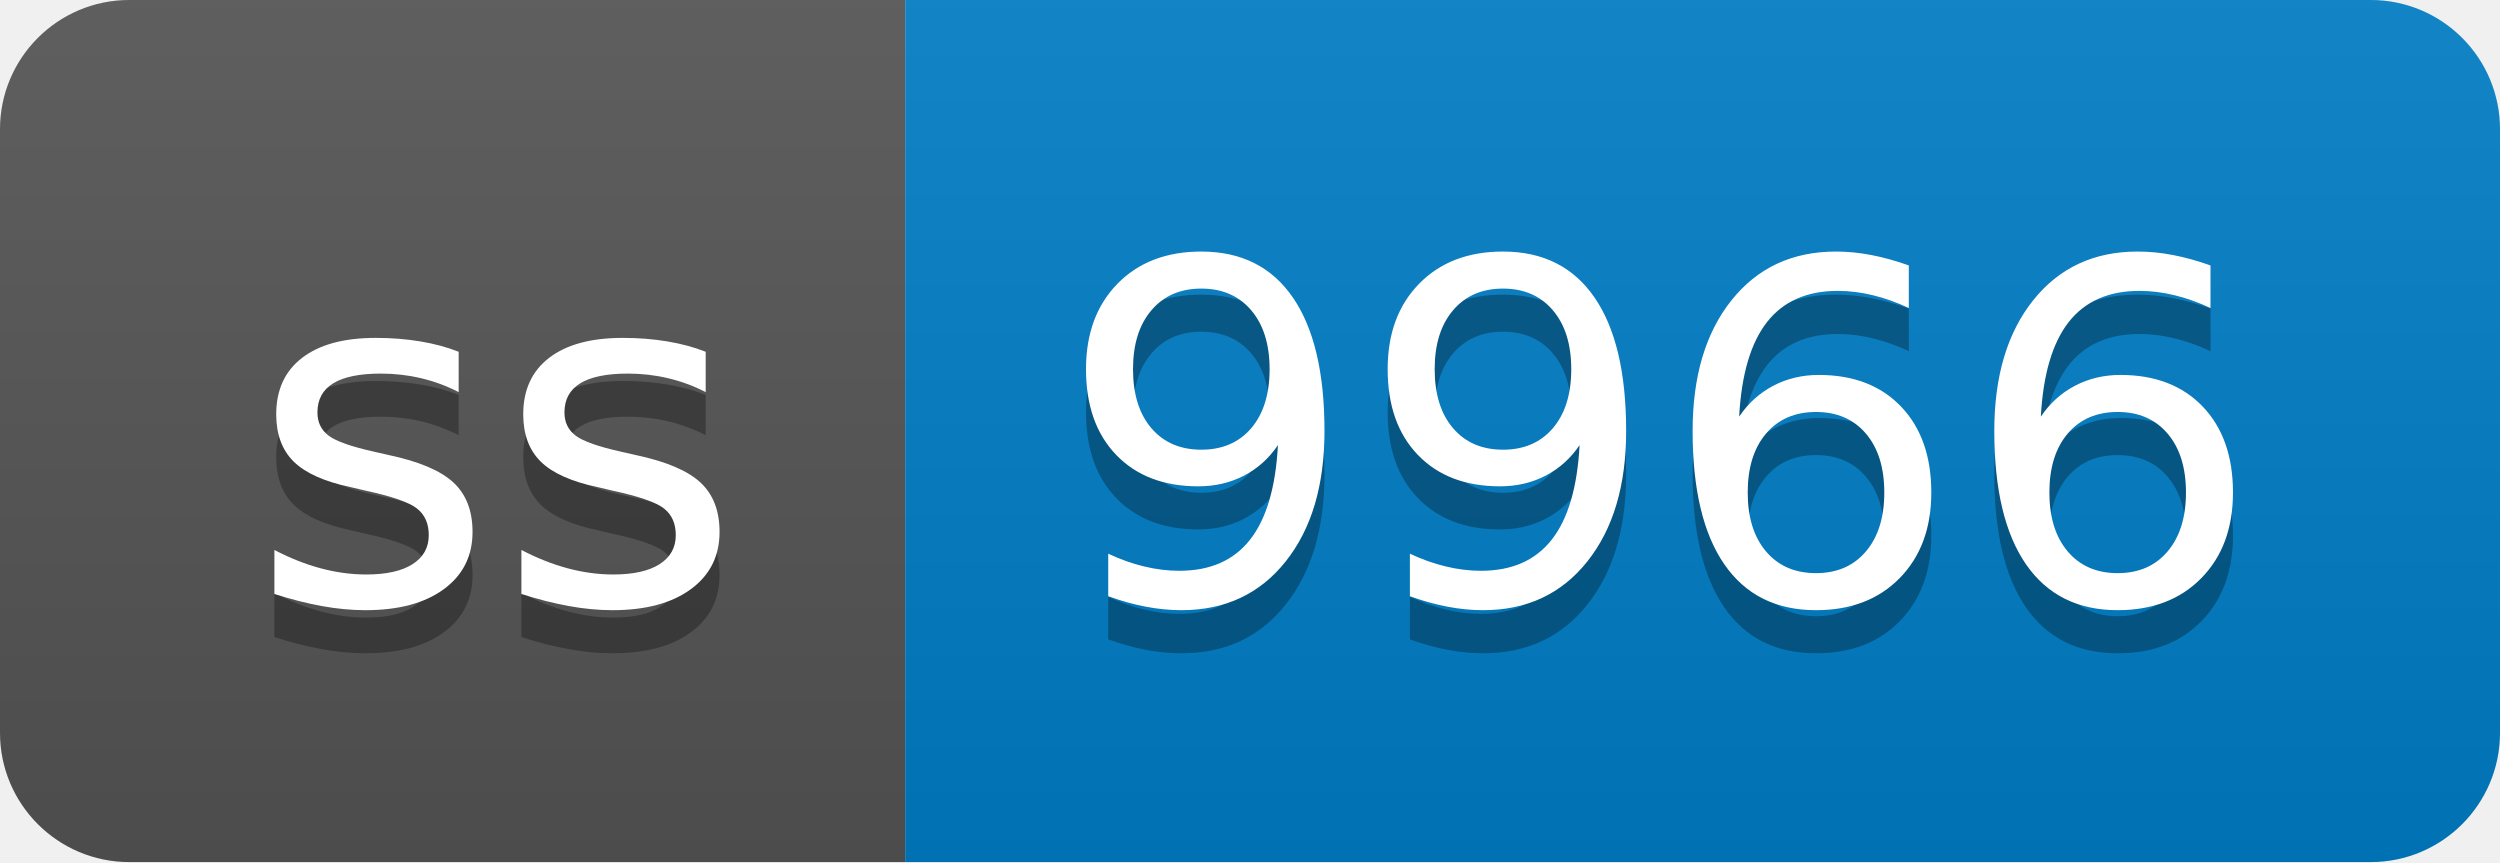
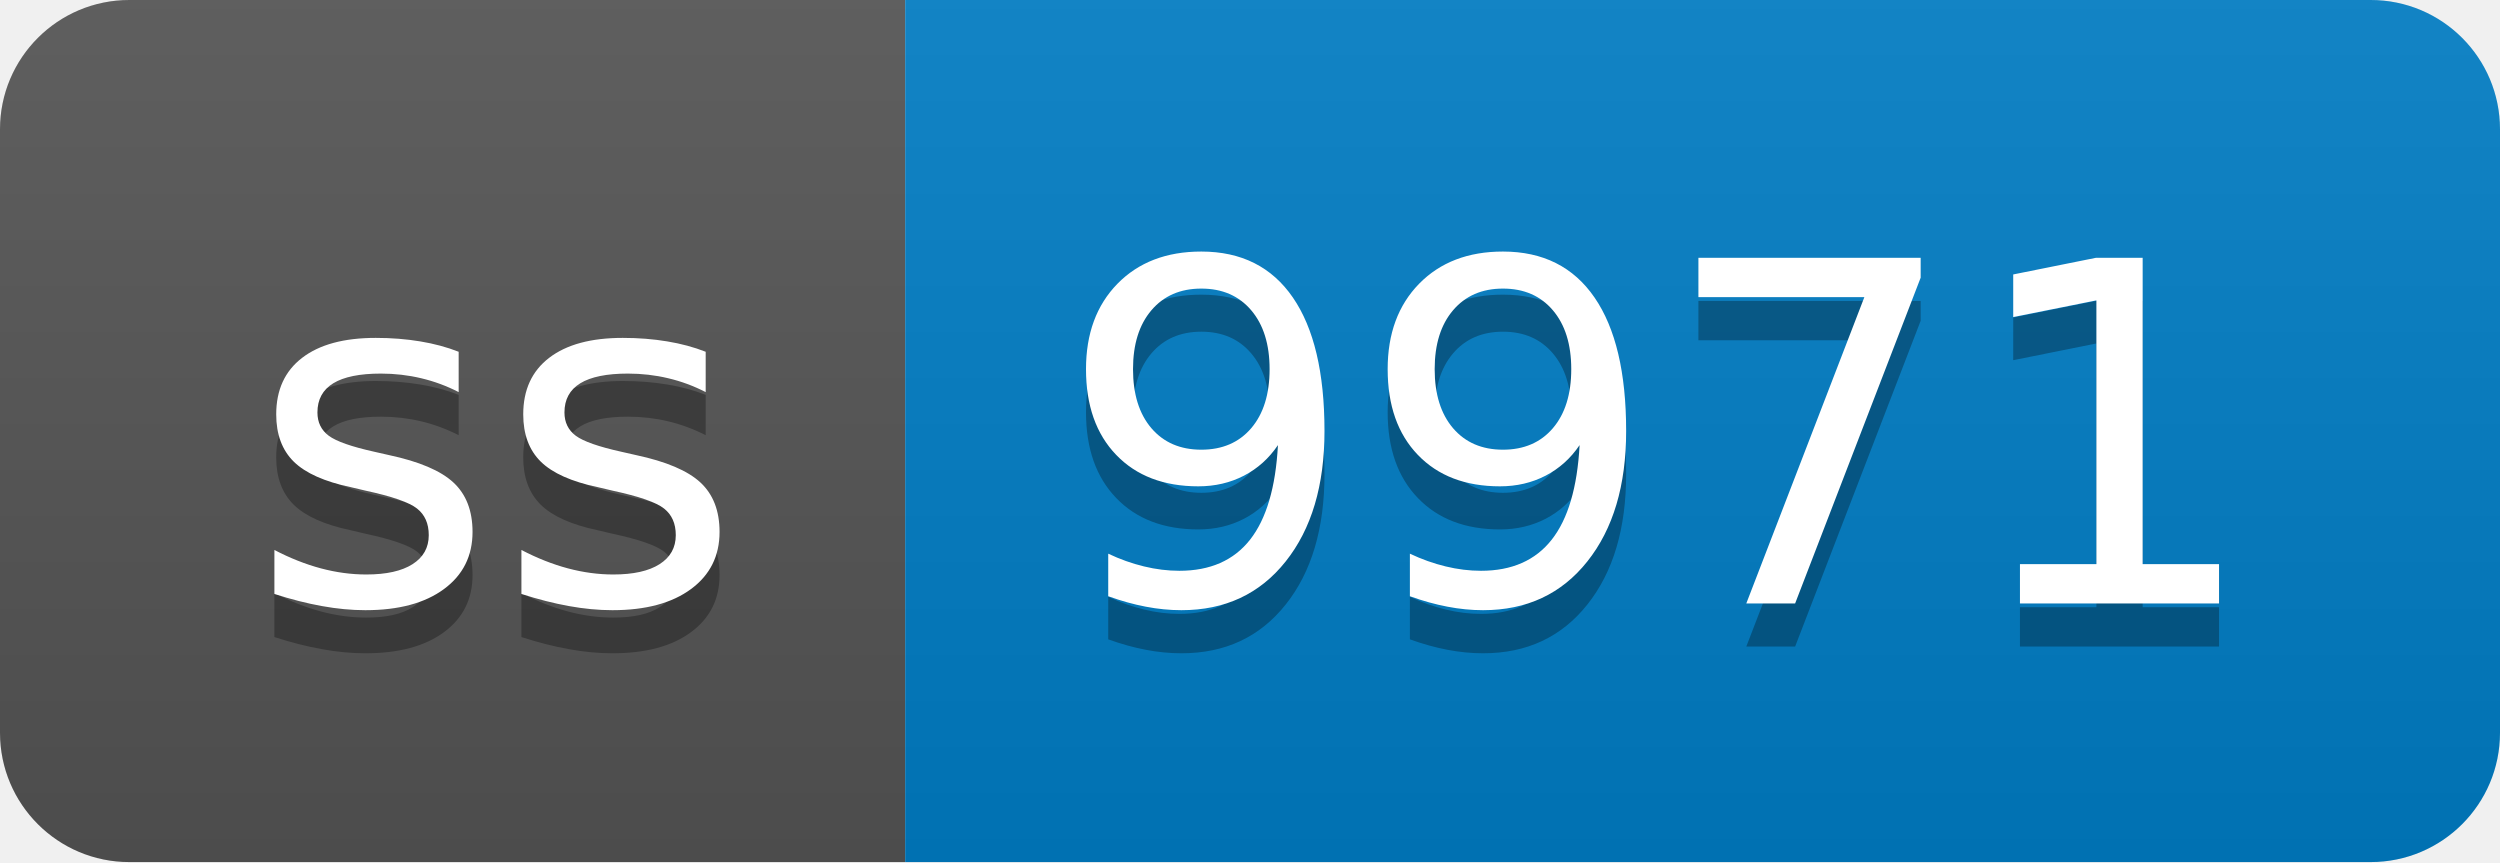
- <svg xmlns="http://www.w3.org/2000/svg" width="58" height="20" role="img" aria-label="ss: 9966">
+ <svg xmlns="http://www.w3.org/2000/svg" width="58" height="20" role="img" aria-label="ss: 9971">
  <linearGradient id="s" x2="0" y2="100%">
    <stop offset="0" stop-color="#bbb" stop-opacity=".1" />
    <stop offset="1" stop-opacity=".1" />
  </linearGradient>
  <clipPath id="r">
    <rect width="58" height="20" rx="3" fill="#fff" />
  </clipPath>
  <g clip-path="url(#r)">
    <rect width="21" height="20" fill="#555" />
    <rect x="21" width="37" height="20" fill="#007ec6" />
    <rect width="58" height="20" fill="url(#s)" />
  </g>
  <g fill="#fff" text-anchor="middle" font-family="Verdana,Geneva,DejaVu Sans,sans-serif" text-rendering="geometricPrecision" font-size="110">
    <text aria-hidden="true" x="115" y="150" fill="#010101" fill-opacity=".3" transform="scale(.1)" textLength="110">ss</text>
    <text x="115" y="140" transform="scale(.1)" fill="#fff" textLength="110">ss</text>
-     <text aria-hidden="true" x="385" y="150" fill="#010101" fill-opacity=".3" transform="scale(.1)" textLength="270">9966</text>
-     <text x="385" y="140" transform="scale(.1)" fill="#fff" textLength="270">9966</text>
+     <text aria-hidden="true" x="385" y="150" fill="#010101" fill-opacity=".3" transform="scale(.1)" textLength="270">9971</text>
+     <text x="385" y="140" transform="scale(.1)" fill="#fff" textLength="270">9971</text>
  </g>
</svg>
